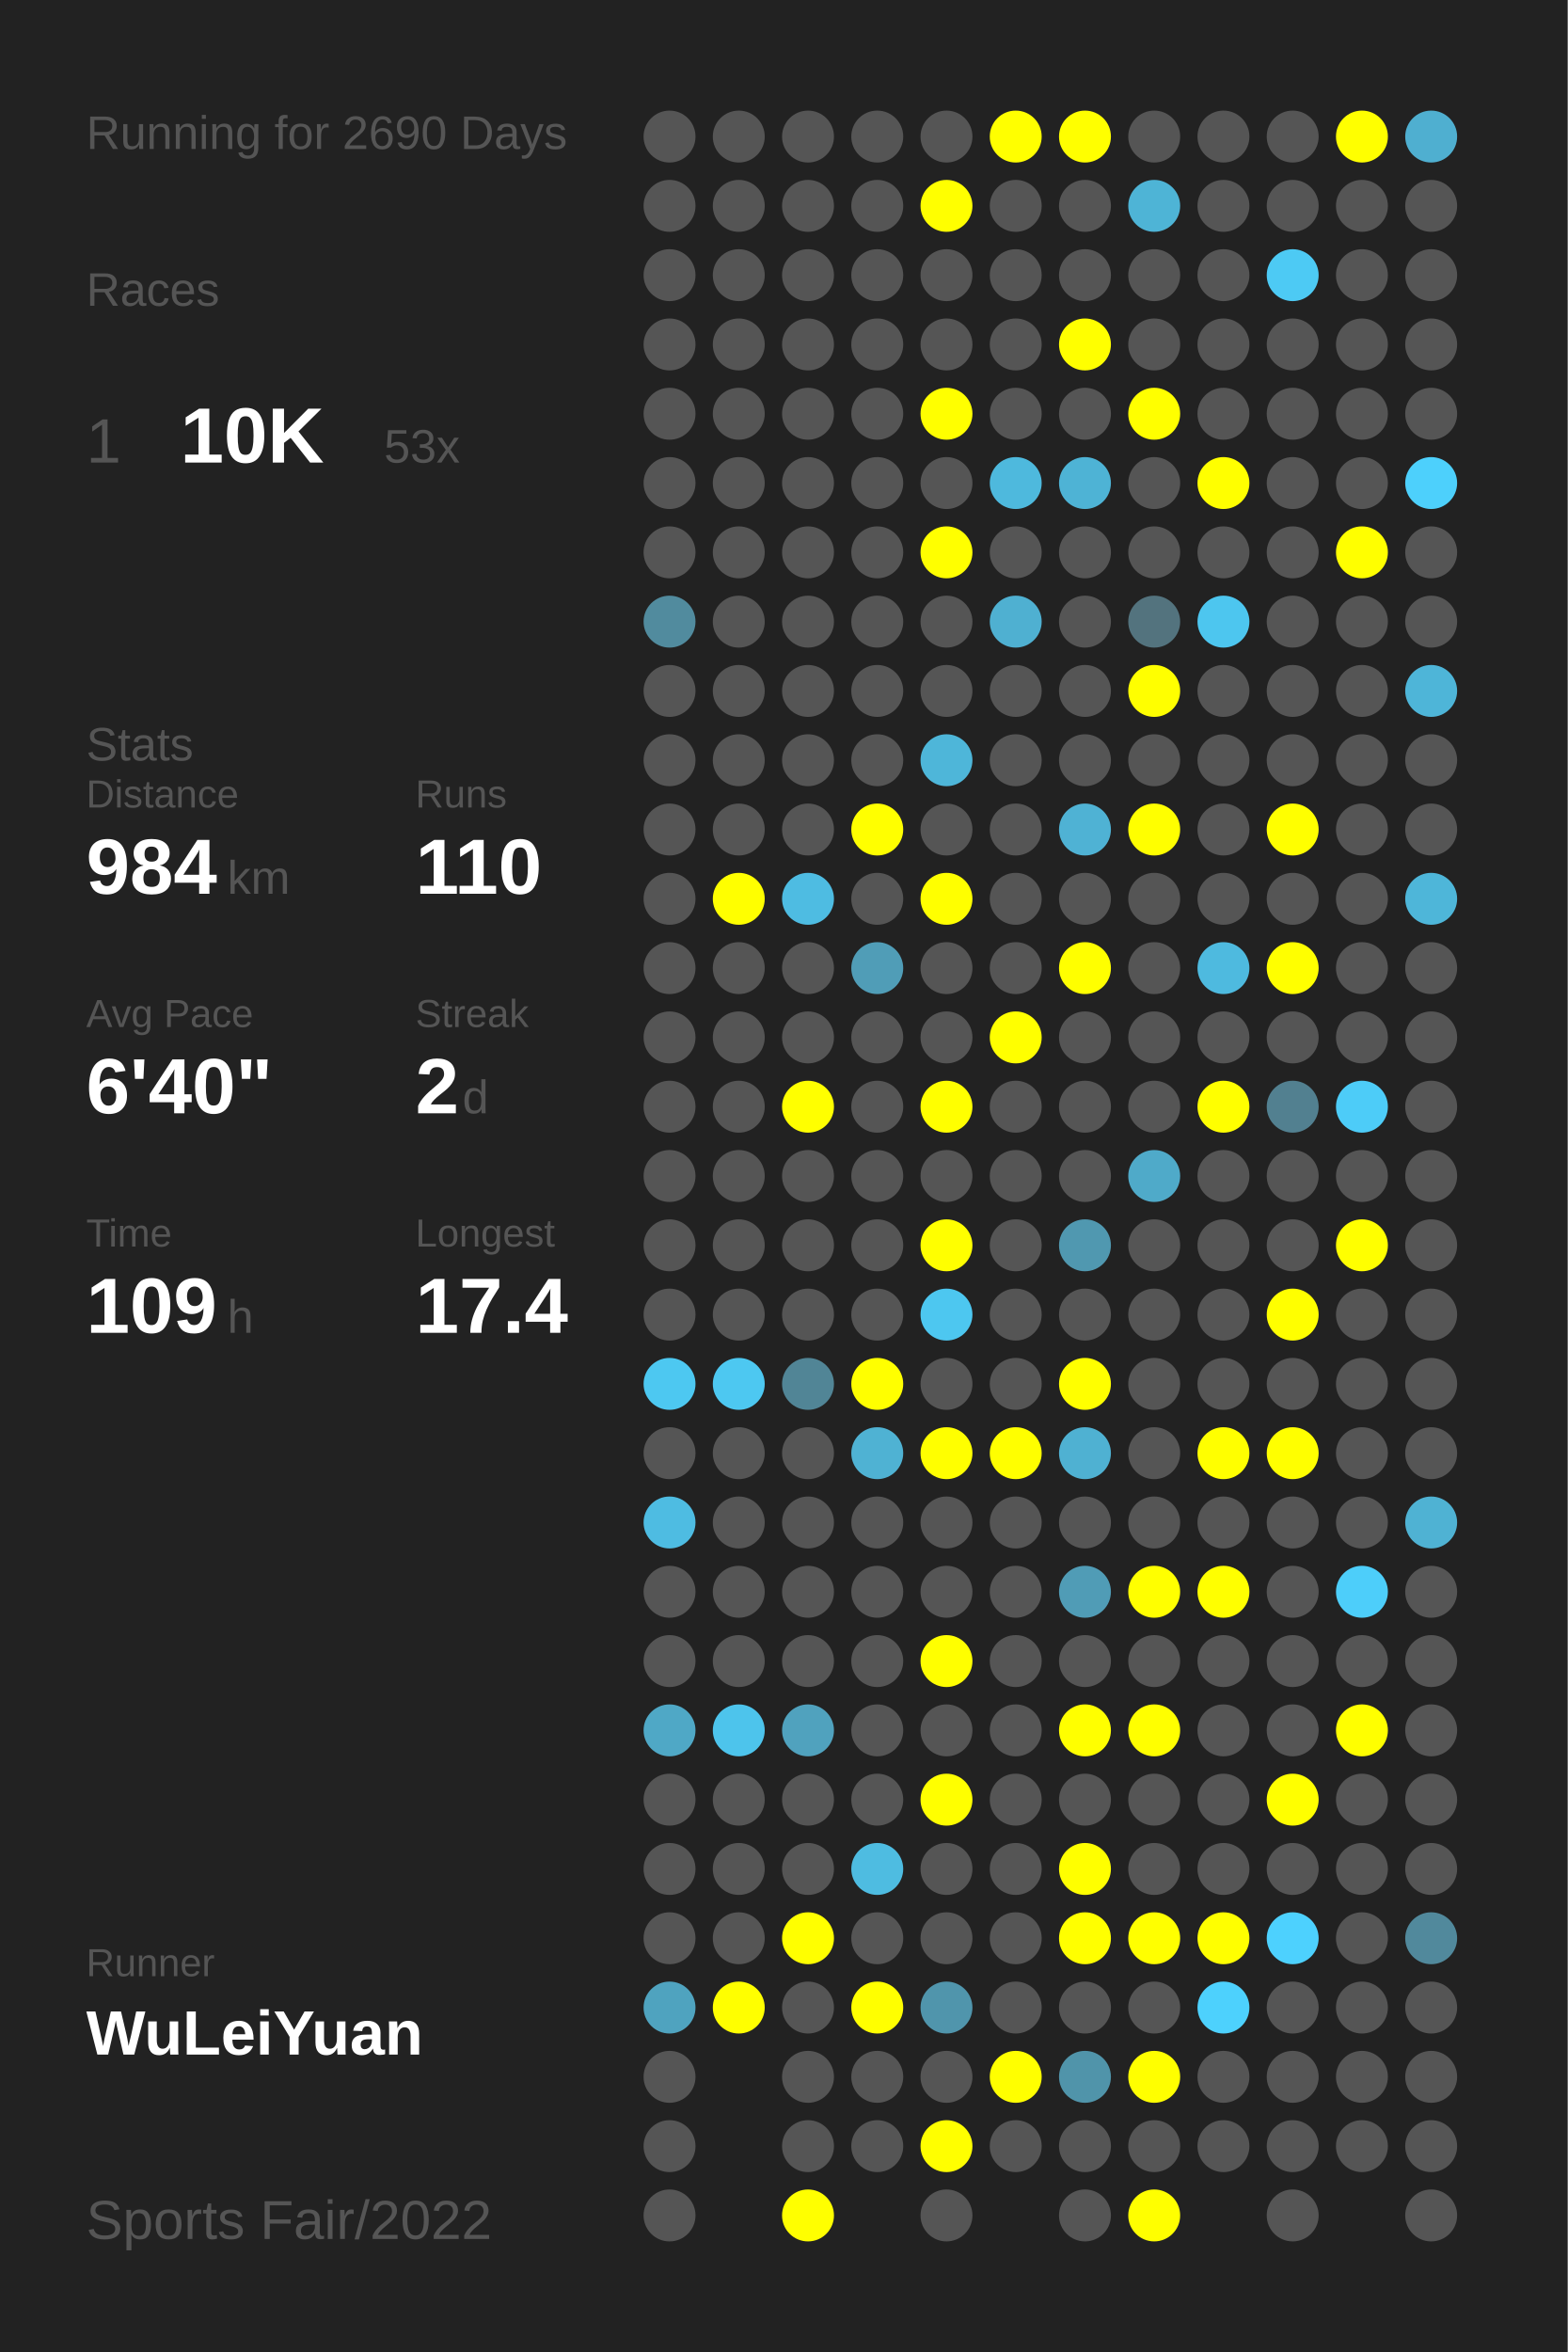
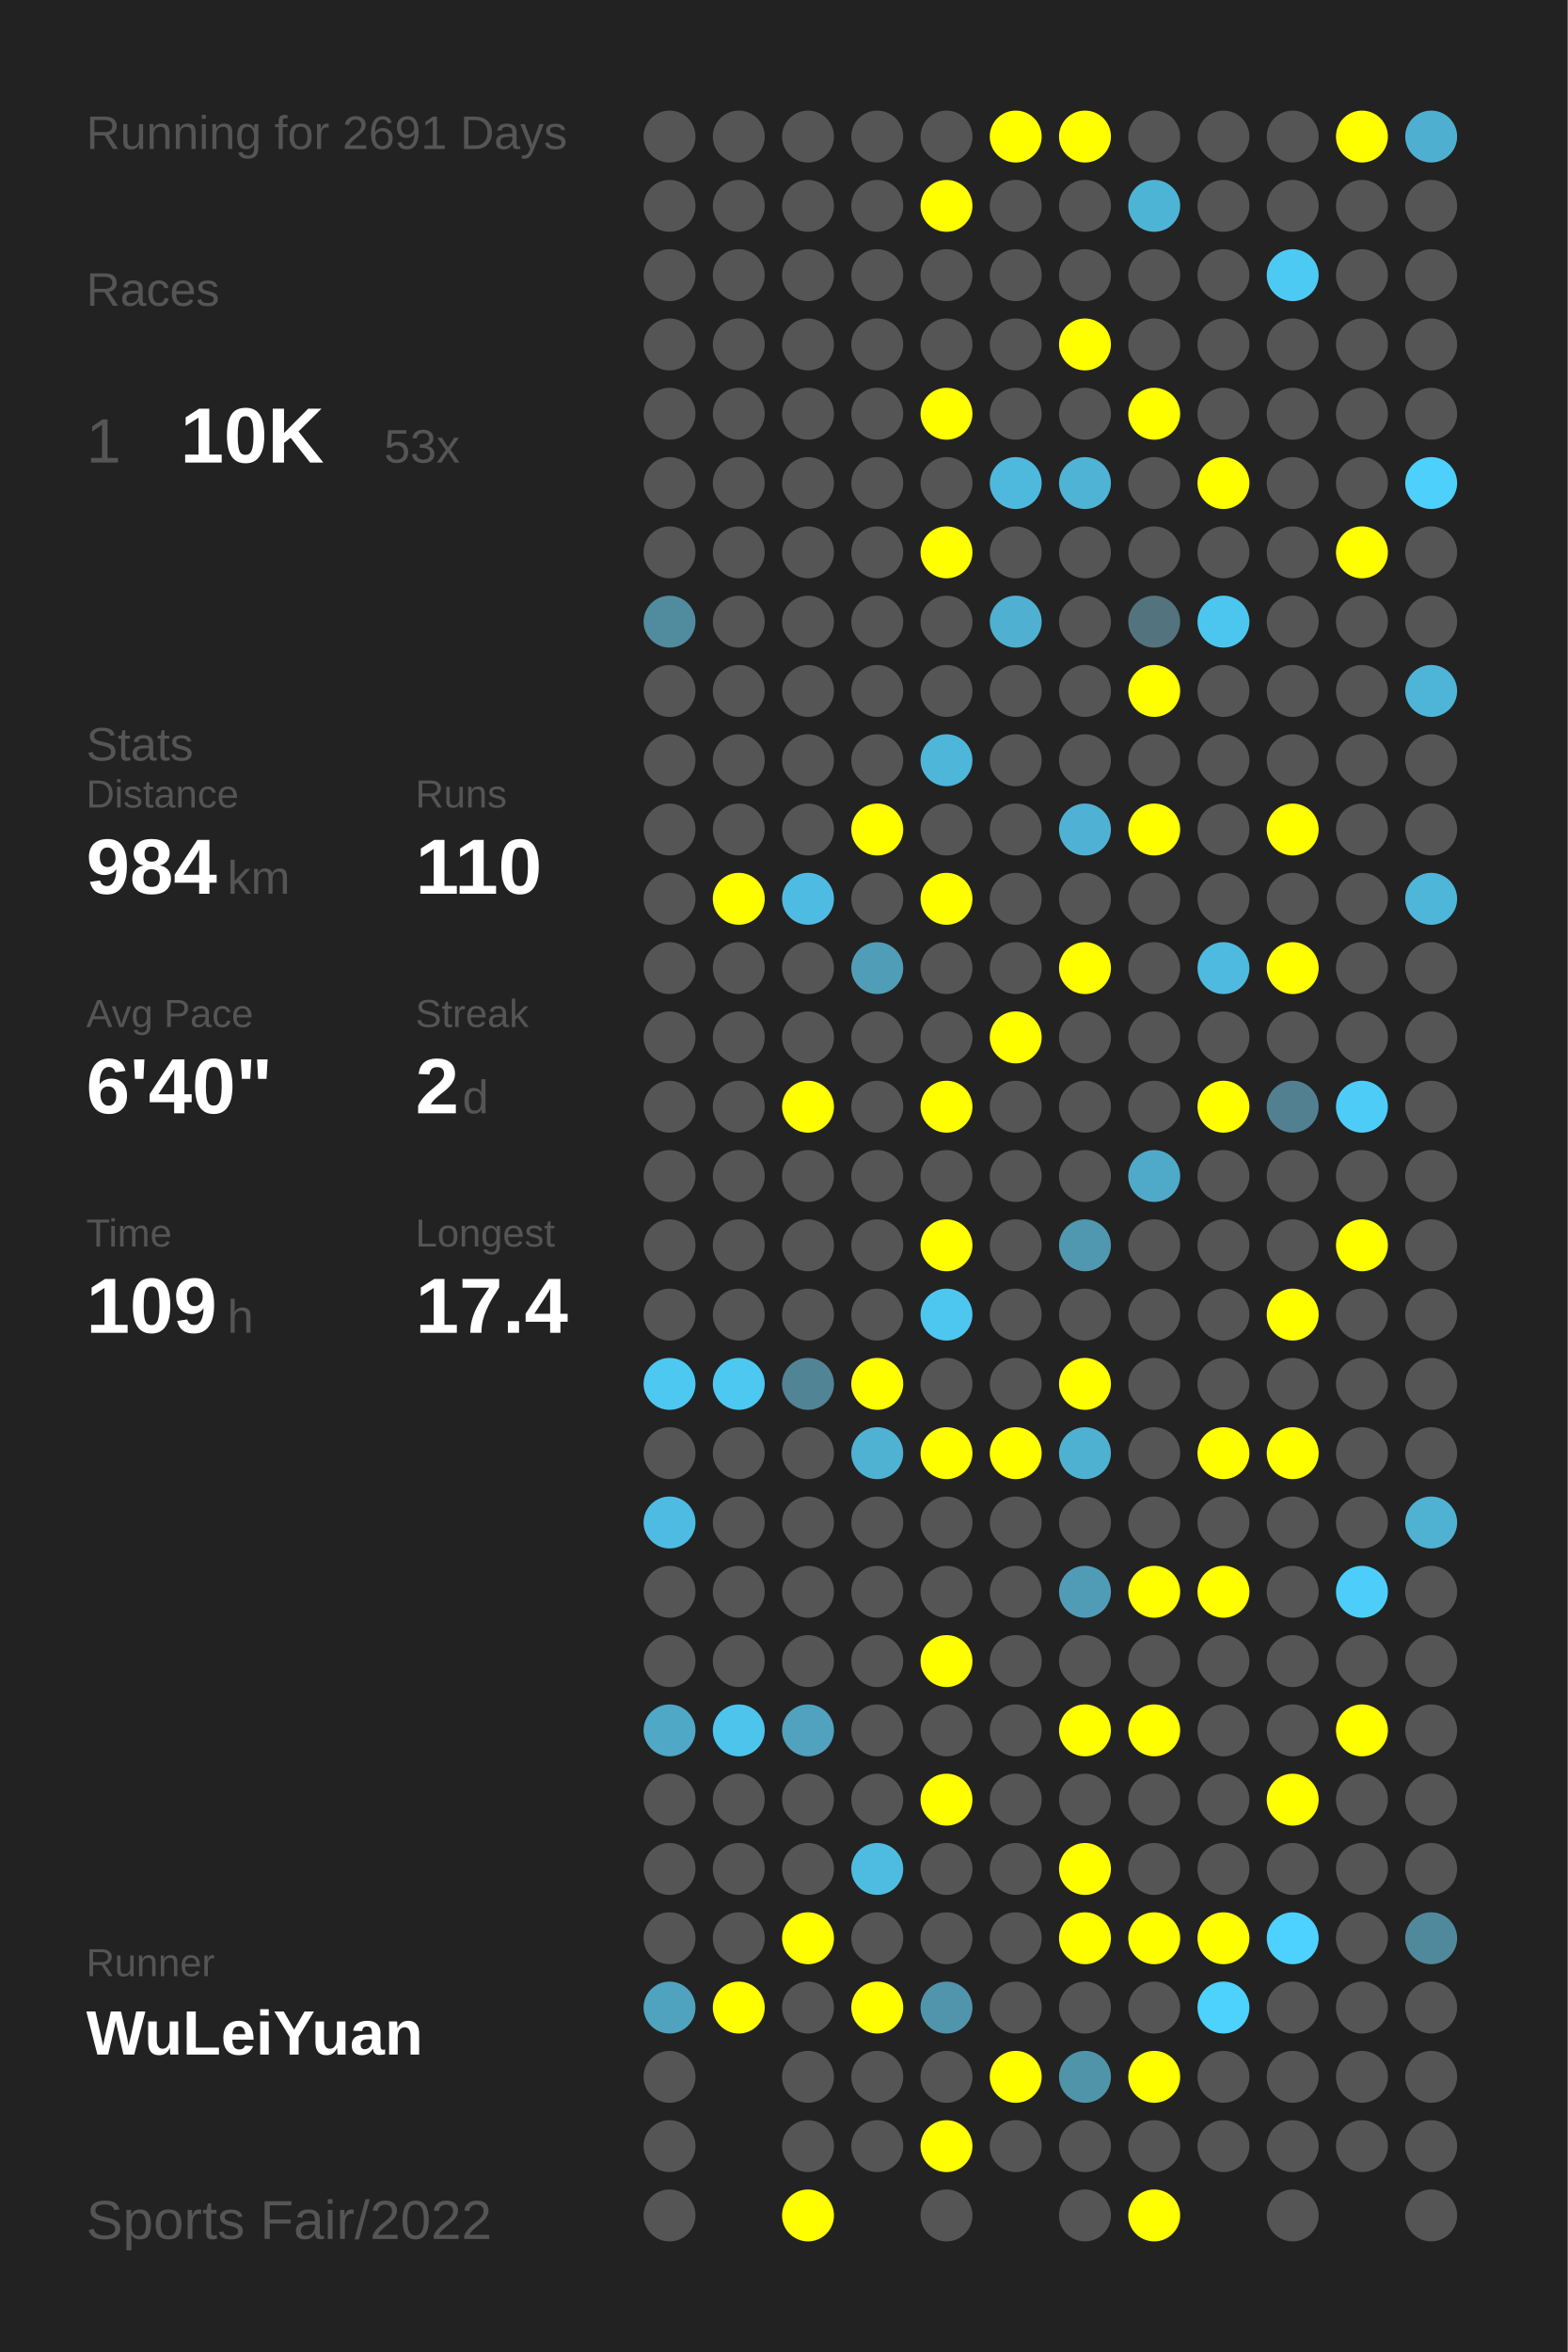
<svg xmlns="http://www.w3.org/2000/svg" baseProfile="full" height="300mm" version="1.1" viewBox="0,0,200,300" width="200mm">
  <defs />
  <rect fill="#222222" height="300" width="200" x="0" y="0" />
-   <text fill="#555555" style="font-size:6px; font-family:Arial;" x="11" y="19">Running for 2690 Days</text>
+   <text fill="#555555" style="font-size:6px; font-family:Arial;" x="11" y="19">Running for 2691 Days</text>
  <text fill="#555555" style="font-size:6px; font-family:Arial;" x="11" y="39">Races</text>
  <text fill="#555555" style="font-size:8px; font-family:Arial;" x="11" y="59">1</text>
  <text fill="#FFFFFF" style="font-size:10px; font-family:Arial; font-weight:bold;" x="23" y="59">10K</text>
  <text fill="#555555" style="font-size:6px; font-family:Arial;" x="49" y="59">53x</text>
  <text fill="#555555" style="font-size:6px; font-family:Arial;" x="11" y="97">Stats</text>
  <text fill="#555555" style="font-size:5px; font-family:Arial;" x="11" y="103">Distance</text>
  <text fill="#FFFFFF" style="font-size:10px; font-family:Arial; font-weight:bold;" x="11" y="114">984</text>
  <text fill="#555555" style="font-size:6px; font-family:Arial;" x="29" y="114">km</text>
  <text fill="#555555" style="font-size:5px; font-family:Arial;" x="53" y="103">Runs</text>
  <text fill="#FFFFFF" style="font-size:10px; font-family:Arial; font-weight:bold;" x="53" y="114">110</text>
  <text fill="#555555" style="font-size:5px; font-family:Arial;" x="11" y="131">Avg Pace</text>
  <text fill="#FFFFFF" style="font-size:10px; font-family:Arial; font-weight:bold;" x="11" y="142">6'40"</text>
  <text fill="#555555" style="font-size:5px; font-family:Arial;" x="53" y="131">Streak</text>
  <text fill="#FFFFFF" style="font-size:10px; font-family:Arial; font-weight:bold;" x="53" y="142">2</text>
  <text fill="#555555" style="font-size:6px; font-family:Arial;" x="59" y="142">d</text>
  <text fill="#555555" style="font-size:5px; font-family:Arial;" x="11" y="159">Time</text>
  <text fill="#FFFFFF" style="font-size:10px; font-family:Arial; font-weight:bold;" x="11" y="170">109</text>
  <text fill="#555555" style="font-size:6px; font-family:Arial;" x="29" y="170">h</text>
  <text fill="#555555" style="font-size:5px; font-family:Arial;" x="53" y="159">Longest</text>
  <text fill="#FFFFFF" style="font-size:10px; font-family:Arial; font-weight:bold;" x="53" y="170">17.4</text>
  <text fill="#555555" style="font-size:5px; font-family:Arial;" x="11" y="252.065">Runner</text>
  <text fill="#FFFFFF" style="font-size:8px; font-family:Arial; font-weight:bold;" x="11" y="262.065">WuLeiYuan</text>
  <text fill="#555555" style="font-size:7px; font-family:Arial;" x="11" y="285.581">Sports Fair/2022</text>
  <circle cx="85.417" cy="17.419" fill="#555555" r="3.312" />
  <circle cx="85.417" cy="26.258" fill="#555555" r="3.312" />
  <circle cx="85.417" cy="35.097" fill="#555555" r="3.312" />
  <circle cx="85.417" cy="43.935" fill="#555555" r="3.312" />
  <circle cx="85.417" cy="52.774" fill="#555555" r="3.312" />
  <circle cx="85.417" cy="61.613" fill="#555555" r="3.312" />
  <circle cx="85.417" cy="70.452" fill="#555555" r="3.312" />
  <circle cx="85.417" cy="79.29" fill="#518b9e" r="3.312" />
  <circle cx="85.417" cy="88.129" fill="#555555" r="3.312" />
  <circle cx="85.417" cy="96.968" fill="#555555" r="3.312" />
  <circle cx="85.417" cy="105.806" fill="#555555" r="3.312" />
  <circle cx="85.417" cy="114.645" fill="#555555" r="3.312" />
  <circle cx="85.417" cy="123.484" fill="#555555" r="3.312" />
  <circle cx="85.417" cy="132.323" fill="#555555" r="3.312" />
  <circle cx="85.417" cy="141.161" fill="#555555" r="3.312" />
  <circle cx="85.417" cy="150" fill="#555555" r="3.312" />
  <circle cx="85.417" cy="158.839" fill="#555555" r="3.312" />
  <circle cx="85.417" cy="167.677" fill="#555555" r="3.312" />
  <circle cx="85.417" cy="176.516" fill="#4dc8f1" r="3.312" />
  <circle cx="85.417" cy="185.355" fill="#555555" r="3.312" />
  <circle cx="85.417" cy="194.194" fill="#4ebce2" r="3.312" />
  <circle cx="85.417" cy="203.032" fill="#555555" r="3.312" />
  <circle cx="85.417" cy="211.871" fill="#555555" r="3.312" />
  <circle cx="85.417" cy="220.71" fill="#4fa8c6" r="3.312" />
  <circle cx="85.417" cy="229.548" fill="#555555" r="3.312" />
  <circle cx="85.417" cy="238.387" fill="#555555" r="3.312" />
  <circle cx="85.417" cy="247.226" fill="#555555" r="3.312" />
  <circle cx="85.417" cy="256.065" fill="#4fa3bf" r="3.312" />
  <circle cx="85.417" cy="264.903" fill="#555555" r="3.312" />
  <circle cx="85.417" cy="273.742" fill="#555555" r="3.312" />
  <circle cx="85.417" cy="282.581" fill="#555555" r="3.312" />
  <circle cx="94.25" cy="17.419" fill="#555555" r="3.312" />
  <circle cx="94.25" cy="26.258" fill="#555555" r="3.312" />
  <circle cx="94.25" cy="35.097" fill="#555555" r="3.312" />
  <circle cx="94.25" cy="43.935" fill="#555555" r="3.312" />
  <circle cx="94.25" cy="52.774" fill="#555555" r="3.312" />
  <circle cx="94.25" cy="61.613" fill="#555555" r="3.312" />
  <circle cx="94.25" cy="70.452" fill="#555555" r="3.312" />
  <circle cx="94.25" cy="79.29" fill="#555555" r="3.312" />
  <circle cx="94.25" cy="88.129" fill="#555555" r="3.312" />
  <circle cx="94.25" cy="96.968" fill="#555555" r="3.312" />
  <circle cx="94.25" cy="105.806" fill="#555555" r="3.312" />
  <circle cx="94.25" cy="114.645" fill="#FFFF00" r="3.312" />
  <circle cx="94.25" cy="123.484" fill="#555555" r="3.312" />
  <circle cx="94.25" cy="132.323" fill="#555555" r="3.312" />
  <circle cx="94.25" cy="141.161" fill="#555555" r="3.312" />
  <circle cx="94.25" cy="150" fill="#555555" r="3.312" />
  <circle cx="94.25" cy="158.839" fill="#555555" r="3.312" />
  <circle cx="94.25" cy="167.677" fill="#555555" r="3.312" />
  <circle cx="94.25" cy="176.516" fill="#4dc8f1" r="3.312" />
  <circle cx="94.25" cy="185.355" fill="#555555" r="3.312" />
  <circle cx="94.25" cy="194.194" fill="#555555" r="3.312" />
  <circle cx="94.25" cy="203.032" fill="#555555" r="3.312" />
  <circle cx="94.25" cy="211.871" fill="#555555" r="3.312" />
  <circle cx="94.25" cy="220.71" fill="#4dc4ec" r="3.312" />
  <circle cx="94.25" cy="229.548" fill="#555555" r="3.312" />
  <circle cx="94.25" cy="238.387" fill="#555555" r="3.312" />
  <circle cx="94.25" cy="247.226" fill="#555555" r="3.312" />
  <circle cx="94.25" cy="256.065" fill="#FFFF00" r="3.312" />
  <circle cx="103.083" cy="17.419" fill="#555555" r="3.312" />
  <circle cx="103.083" cy="26.258" fill="#555555" r="3.312" />
  <circle cx="103.083" cy="35.097" fill="#555555" r="3.312" />
  <circle cx="103.083" cy="43.935" fill="#555555" r="3.312" />
  <circle cx="103.083" cy="52.774" fill="#555555" r="3.312" />
  <circle cx="103.083" cy="61.613" fill="#555555" r="3.312" />
  <circle cx="103.083" cy="70.452" fill="#555555" r="3.312" />
  <circle cx="103.083" cy="79.29" fill="#555555" r="3.312" />
  <circle cx="103.083" cy="88.129" fill="#555555" r="3.312" />
  <circle cx="103.083" cy="96.968" fill="#555555" r="3.312" />
  <circle cx="103.083" cy="105.806" fill="#555555" r="3.312" />
  <circle cx="103.083" cy="114.645" fill="#4ebce2" r="3.312" />
  <circle cx="103.083" cy="123.484" fill="#555555" r="3.312" />
  <circle cx="103.083" cy="132.323" fill="#555555" r="3.312" />
  <circle cx="103.083" cy="141.161" fill="#FFFF00" r="3.312" />
  <circle cx="103.083" cy="150" fill="#555555" r="3.312" />
  <circle cx="103.083" cy="158.839" fill="#555555" r="3.312" />
  <circle cx="103.083" cy="167.677" fill="#555555" r="3.312" />
  <circle cx="103.083" cy="176.516" fill="#518596" r="3.312" />
  <circle cx="103.083" cy="185.355" fill="#555555" r="3.312" />
  <circle cx="103.083" cy="194.194" fill="#555555" r="3.312" />
  <circle cx="103.083" cy="203.032" fill="#555555" r="3.312" />
  <circle cx="103.083" cy="211.871" fill="#555555" r="3.312" />
  <circle cx="103.083" cy="220.71" fill="#50a2be" r="3.312" />
  <circle cx="103.083" cy="229.548" fill="#555555" r="3.312" />
  <circle cx="103.083" cy="238.387" fill="#555555" r="3.312" />
  <circle cx="103.083" cy="247.226" fill="#FFFF00" r="3.312" />
  <circle cx="103.083" cy="256.065" fill="#555555" r="3.312" />
  <circle cx="103.083" cy="264.903" fill="#555555" r="3.312" />
  <circle cx="103.083" cy="273.742" fill="#555555" r="3.312" />
  <circle cx="103.083" cy="282.581" fill="#FFFF00" r="3.312" />
  <circle cx="111.917" cy="17.419" fill="#555555" r="3.312" />
  <circle cx="111.917" cy="26.258" fill="#555555" r="3.312" />
  <circle cx="111.917" cy="35.097" fill="#555555" r="3.312" />
  <circle cx="111.917" cy="43.935" fill="#555555" r="3.312" />
  <circle cx="111.917" cy="52.774" fill="#555555" r="3.312" />
  <circle cx="111.917" cy="61.613" fill="#555555" r="3.312" />
  <circle cx="111.917" cy="70.452" fill="#555555" r="3.312" />
  <circle cx="111.917" cy="79.29" fill="#555555" r="3.312" />
  <circle cx="111.917" cy="88.129" fill="#555555" r="3.312" />
  <circle cx="111.917" cy="96.968" fill="#555555" r="3.312" />
  <circle cx="111.917" cy="105.806" fill="#FFFF00" r="3.312" />
  <circle cx="111.917" cy="114.645" fill="#555555" r="3.312" />
  <circle cx="111.917" cy="123.484" fill="#509db7" r="3.312" />
  <circle cx="111.917" cy="132.323" fill="#555555" r="3.312" />
  <circle cx="111.917" cy="141.161" fill="#555555" r="3.312" />
  <circle cx="111.917" cy="150" fill="#555555" r="3.312" />
  <circle cx="111.917" cy="158.839" fill="#555555" r="3.312" />
  <circle cx="111.917" cy="167.677" fill="#555555" r="3.312" />
  <circle cx="111.917" cy="176.516" fill="#FFFF00" r="3.312" />
  <circle cx="111.917" cy="185.355" fill="#4fb2d3" r="3.312" />
  <circle cx="111.917" cy="194.194" fill="#555555" r="3.312" />
  <circle cx="111.917" cy="203.032" fill="#555555" r="3.312" />
  <circle cx="111.917" cy="211.871" fill="#555555" r="3.312" />
  <circle cx="111.917" cy="220.71" fill="#555555" r="3.312" />
  <circle cx="111.917" cy="229.548" fill="#555555" r="3.312" />
  <circle cx="111.917" cy="238.387" fill="#4ebce1" r="3.312" />
  <circle cx="111.917" cy="247.226" fill="#555555" r="3.312" />
  <circle cx="111.917" cy="256.065" fill="#FFFF00" r="3.312" />
  <circle cx="111.917" cy="264.903" fill="#555555" r="3.312" />
  <circle cx="111.917" cy="273.742" fill="#555555" r="3.312" />
  <circle cx="120.75" cy="17.419" fill="#555555" r="3.312" />
  <circle cx="120.75" cy="26.258" fill="#FFFF00" r="3.312" />
  <circle cx="120.75" cy="35.097" fill="#555555" r="3.312" />
  <circle cx="120.75" cy="43.935" fill="#555555" r="3.312" />
  <circle cx="120.75" cy="52.774" fill="#FFFF00" r="3.312" />
  <circle cx="120.75" cy="61.613" fill="#555555" r="3.312" />
  <circle cx="120.75" cy="70.452" fill="#FFFF00" r="3.312" />
  <circle cx="120.75" cy="79.29" fill="#555555" r="3.312" />
  <circle cx="120.75" cy="88.129" fill="#555555" r="3.312" />
  <circle cx="120.75" cy="96.968" fill="#4eb6d9" r="3.312" />
  <circle cx="120.75" cy="105.806" fill="#555555" r="3.312" />
  <circle cx="120.75" cy="114.645" fill="#FFFF00" r="3.312" />
  <circle cx="120.75" cy="123.484" fill="#555555" r="3.312" />
  <circle cx="120.75" cy="132.323" fill="#555555" r="3.312" />
  <circle cx="120.75" cy="141.161" fill="#FFFF00" r="3.312" />
  <circle cx="120.75" cy="150" fill="#555555" r="3.312" />
  <circle cx="120.75" cy="158.839" fill="#FFFF00" r="3.312" />
  <circle cx="120.75" cy="167.677" fill="#4dc7f0" r="3.312" />
  <circle cx="120.75" cy="176.516" fill="#555555" r="3.312" />
  <circle cx="120.75" cy="185.355" fill="#FFFF00" r="3.312" />
  <circle cx="120.75" cy="194.194" fill="#555555" r="3.312" />
  <circle cx="120.75" cy="203.032" fill="#555555" r="3.312" />
  <circle cx="120.75" cy="211.871" fill="#FFFF00" r="3.312" />
  <circle cx="120.75" cy="220.71" fill="#555555" r="3.312" />
  <circle cx="120.75" cy="229.548" fill="#FFFF00" r="3.312" />
  <circle cx="120.75" cy="238.387" fill="#555555" r="3.312" />
  <circle cx="120.75" cy="247.226" fill="#555555" r="3.312" />
  <circle cx="120.75" cy="256.065" fill="#5095ac" r="3.312" />
  <circle cx="120.75" cy="264.903" fill="#555555" r="3.312" />
  <circle cx="120.75" cy="273.742" fill="#FFFF00" r="3.312" />
  <circle cx="120.75" cy="282.581" fill="#555555" r="3.312" />
  <circle cx="129.583" cy="17.419" fill="#FFFF00" r="3.312" />
  <circle cx="129.583" cy="26.258" fill="#555555" r="3.312" />
  <circle cx="129.583" cy="35.097" fill="#555555" r="3.312" />
  <circle cx="129.583" cy="43.935" fill="#555555" r="3.312" />
  <circle cx="129.583" cy="52.774" fill="#555555" r="3.312" />
  <circle cx="129.583" cy="61.613" fill="#4eb9dd" r="3.312" />
  <circle cx="129.583" cy="70.452" fill="#555555" r="3.312" />
  <circle cx="129.583" cy="79.29" fill="#4fb0d1" r="3.312" />
  <circle cx="129.583" cy="88.129" fill="#555555" r="3.312" />
  <circle cx="129.583" cy="96.968" fill="#555555" r="3.312" />
  <circle cx="129.583" cy="105.806" fill="#555555" r="3.312" />
  <circle cx="129.583" cy="114.645" fill="#555555" r="3.312" />
  <circle cx="129.583" cy="123.484" fill="#555555" r="3.312" />
  <circle cx="129.583" cy="132.323" fill="#FFFF00" r="3.312" />
  <circle cx="129.583" cy="141.161" fill="#555555" r="3.312" />
  <circle cx="129.583" cy="150" fill="#555555" r="3.312" />
  <circle cx="129.583" cy="158.839" fill="#555555" r="3.312" />
  <circle cx="129.583" cy="167.677" fill="#555555" r="3.312" />
  <circle cx="129.583" cy="176.516" fill="#555555" r="3.312" />
  <circle cx="129.583" cy="185.355" fill="#FFFF00" r="3.312" />
  <circle cx="129.583" cy="194.194" fill="#555555" r="3.312" />
  <circle cx="129.583" cy="203.032" fill="#555555" r="3.312" />
  <circle cx="129.583" cy="211.871" fill="#555555" r="3.312" />
  <circle cx="129.583" cy="220.71" fill="#555555" r="3.312" />
  <circle cx="129.583" cy="229.548" fill="#555555" r="3.312" />
  <circle cx="129.583" cy="238.387" fill="#555555" r="3.312" />
  <circle cx="129.583" cy="247.226" fill="#555555" r="3.312" />
  <circle cx="129.583" cy="256.065" fill="#555555" r="3.312" />
  <circle cx="129.583" cy="264.903" fill="#FFFF00" r="3.312" />
  <circle cx="129.583" cy="273.742" fill="#555555" r="3.312" />
  <circle cx="138.417" cy="17.419" fill="#FFFF00" r="3.312" />
  <circle cx="138.417" cy="26.258" fill="#555555" r="3.312" />
  <circle cx="138.417" cy="35.097" fill="#555555" r="3.312" />
  <circle cx="138.417" cy="43.935" fill="#FFFF00" r="3.312" />
  <circle cx="138.417" cy="52.774" fill="#555555" r="3.312" />
  <circle cx="138.417" cy="61.613" fill="#4eb3d5" r="3.312" />
  <circle cx="138.417" cy="70.452" fill="#555555" r="3.312" />
  <circle cx="138.417" cy="79.29" fill="#555555" r="3.312" />
  <circle cx="138.417" cy="88.129" fill="#555555" r="3.312" />
  <circle cx="138.417" cy="96.968" fill="#555555" r="3.312" />
  <circle cx="138.417" cy="105.806" fill="#4fb2d4" r="3.312" />
  <circle cx="138.417" cy="114.645" fill="#555555" r="3.312" />
  <circle cx="138.417" cy="123.484" fill="#FFFF00" r="3.312" />
  <circle cx="138.417" cy="132.323" fill="#555555" r="3.312" />
  <circle cx="138.417" cy="141.161" fill="#555555" r="3.312" />
  <circle cx="138.417" cy="150" fill="#555555" r="3.312" />
  <circle cx="138.417" cy="158.839" fill="#5098b0" r="3.312" />
  <circle cx="138.417" cy="167.677" fill="#555555" r="3.312" />
  <circle cx="138.417" cy="176.516" fill="#FFFF00" r="3.312" />
  <circle cx="138.417" cy="185.355" fill="#4fb1d2" r="3.312" />
  <circle cx="138.417" cy="194.194" fill="#555555" r="3.312" />
  <circle cx="138.417" cy="203.032" fill="#509cb6" r="3.312" />
  <circle cx="138.417" cy="211.871" fill="#555555" r="3.312" />
  <circle cx="138.417" cy="220.71" fill="#FFFF00" r="3.312" />
  <circle cx="138.417" cy="229.548" fill="#555555" r="3.312" />
  <circle cx="138.417" cy="238.387" fill="#FFFF00" r="3.312" />
  <circle cx="138.417" cy="247.226" fill="#FFFF00" r="3.312" />
  <circle cx="138.417" cy="256.065" fill="#555555" r="3.312" />
  <circle cx="138.417" cy="264.903" fill="#5094aa" r="3.312" />
  <circle cx="138.417" cy="273.742" fill="#555555" r="3.312" />
  <circle cx="138.417" cy="282.581" fill="#555555" r="3.312" />
  <circle cx="147.25" cy="17.419" fill="#555555" r="3.312" />
  <circle cx="147.25" cy="26.258" fill="#4eb4d6" r="3.312" />
  <circle cx="147.25" cy="35.097" fill="#555555" r="3.312" />
  <circle cx="147.25" cy="43.935" fill="#555555" r="3.312" />
  <circle cx="147.25" cy="52.774" fill="#FFFF00" r="3.312" />
  <circle cx="147.25" cy="61.613" fill="#555555" r="3.312" />
  <circle cx="147.25" cy="70.452" fill="#555555" r="3.312" />
  <circle cx="147.25" cy="79.29" fill="#53737e" r="3.312" />
  <circle cx="147.25" cy="88.129" fill="#FFFF00" r="3.312" />
  <circle cx="147.25" cy="96.968" fill="#555555" r="3.312" />
  <circle cx="147.25" cy="105.806" fill="#FFFF00" r="3.312" />
  <circle cx="147.25" cy="114.645" fill="#555555" r="3.312" />
  <circle cx="147.25" cy="123.484" fill="#555555" r="3.312" />
  <circle cx="147.25" cy="132.323" fill="#555555" r="3.312" />
  <circle cx="147.25" cy="141.161" fill="#555555" r="3.312" />
  <circle cx="147.25" cy="150" fill="#4faac9" r="3.312" />
  <circle cx="147.25" cy="158.839" fill="#555555" r="3.312" />
  <circle cx="147.25" cy="167.677" fill="#555555" r="3.312" />
  <circle cx="147.25" cy="176.516" fill="#555555" r="3.312" />
  <circle cx="147.25" cy="185.355" fill="#555555" r="3.312" />
  <circle cx="147.25" cy="194.194" fill="#555555" r="3.312" />
  <circle cx="147.25" cy="203.032" fill="#FFFF00" r="3.312" />
  <circle cx="147.25" cy="211.871" fill="#555555" r="3.312" />
  <circle cx="147.25" cy="220.71" fill="#FFFF00" r="3.312" />
  <circle cx="147.25" cy="229.548" fill="#555555" r="3.312" />
  <circle cx="147.25" cy="238.387" fill="#555555" r="3.312" />
  <circle cx="147.25" cy="247.226" fill="#FFFF00" r="3.312" />
  <circle cx="147.25" cy="256.065" fill="#555555" r="3.312" />
  <circle cx="147.25" cy="264.903" fill="#FFFF00" r="3.312" />
  <circle cx="147.25" cy="273.742" fill="#555555" r="3.312" />
  <circle cx="147.25" cy="282.581" fill="#FFFF00" r="3.312" />
  <circle cx="156.083" cy="17.419" fill="#555555" r="3.312" />
  <circle cx="156.083" cy="26.258" fill="#555555" r="3.312" />
  <circle cx="156.083" cy="35.097" fill="#555555" r="3.312" />
  <circle cx="156.083" cy="43.935" fill="#555555" r="3.312" />
  <circle cx="156.083" cy="52.774" fill="#555555" r="3.312" />
  <circle cx="156.083" cy="61.613" fill="#FFFF00" r="3.312" />
  <circle cx="156.083" cy="70.452" fill="#555555" r="3.312" />
  <circle cx="156.083" cy="79.29" fill="#4dc6ef" r="3.312" />
  <circle cx="156.083" cy="88.129" fill="#555555" r="3.312" />
  <circle cx="156.083" cy="96.968" fill="#555555" r="3.312" />
  <circle cx="156.083" cy="105.806" fill="#555555" r="3.312" />
  <circle cx="156.083" cy="114.645" fill="#555555" r="3.312" />
  <circle cx="156.083" cy="123.484" fill="#4ebadf" r="3.312" />
  <circle cx="156.083" cy="132.323" fill="#555555" r="3.312" />
  <circle cx="156.083" cy="141.161" fill="#FFFF00" r="3.312" />
  <circle cx="156.083" cy="150" fill="#555555" r="3.312" />
  <circle cx="156.083" cy="158.839" fill="#555555" r="3.312" />
  <circle cx="156.083" cy="167.677" fill="#555555" r="3.312" />
  <circle cx="156.083" cy="176.516" fill="#555555" r="3.312" />
  <circle cx="156.083" cy="185.355" fill="#FFFF00" r="3.312" />
  <circle cx="156.083" cy="194.194" fill="#555555" r="3.312" />
  <circle cx="156.083" cy="203.032" fill="#FFFF00" r="3.312" />
  <circle cx="156.083" cy="211.871" fill="#555555" r="3.312" />
  <circle cx="156.083" cy="220.71" fill="#555555" r="3.312" />
  <circle cx="156.083" cy="229.548" fill="#555555" r="3.312" />
  <circle cx="156.083" cy="238.387" fill="#555555" r="3.312" />
  <circle cx="156.083" cy="247.226" fill="#FFFF00" r="3.312" />
  <circle cx="156.083" cy="256.065" fill="#4dd1fd" r="3.312" />
  <circle cx="156.083" cy="264.903" fill="#555555" r="3.312" />
  <circle cx="156.083" cy="273.742" fill="#555555" r="3.312" />
  <circle cx="164.917" cy="17.419" fill="#555555" r="3.312" />
  <circle cx="164.917" cy="26.258" fill="#555555" r="3.312" />
  <circle cx="164.917" cy="35.097" fill="#4dcaf4" r="3.312" />
  <circle cx="164.917" cy="43.935" fill="#555555" r="3.312" />
  <circle cx="164.917" cy="52.774" fill="#555555" r="3.312" />
  <circle cx="164.917" cy="61.613" fill="#555555" r="3.312" />
  <circle cx="164.917" cy="70.452" fill="#555555" r="3.312" />
  <circle cx="164.917" cy="79.29" fill="#555555" r="3.312" />
  <circle cx="164.917" cy="88.129" fill="#555555" r="3.312" />
  <circle cx="164.917" cy="96.968" fill="#555555" r="3.312" />
  <circle cx="164.917" cy="105.806" fill="#FFFF00" r="3.312" />
  <circle cx="164.917" cy="114.645" fill="#555555" r="3.312" />
  <circle cx="164.917" cy="123.484" fill="#FFFF00" r="3.312" />
  <circle cx="164.917" cy="132.323" fill="#555555" r="3.312" />
  <circle cx="164.917" cy="141.161" fill="#528090" r="3.312" />
  <circle cx="164.917" cy="150" fill="#555555" r="3.312" />
  <circle cx="164.917" cy="158.839" fill="#555555" r="3.312" />
  <circle cx="164.917" cy="167.677" fill="#FFFF00" r="3.312" />
  <circle cx="164.917" cy="176.516" fill="#555555" r="3.312" />
  <circle cx="164.917" cy="185.355" fill="#FFFF00" r="3.312" />
  <circle cx="164.917" cy="194.194" fill="#555555" r="3.312" />
  <circle cx="164.917" cy="203.032" fill="#555555" r="3.312" />
  <circle cx="164.917" cy="211.871" fill="#555555" r="3.312" />
  <circle cx="164.917" cy="220.71" fill="#555555" r="3.312" />
  <circle cx="164.917" cy="229.548" fill="#FFFF00" r="3.312" />
  <circle cx="164.917" cy="238.387" fill="#555555" r="3.312" />
  <circle cx="164.917" cy="247.226" fill="#4dd1fe" r="3.312" />
  <circle cx="164.917" cy="256.065" fill="#555555" r="3.312" />
  <circle cx="164.917" cy="264.903" fill="#555555" r="3.312" />
  <circle cx="164.917" cy="273.742" fill="#555555" r="3.312" />
  <circle cx="164.917" cy="282.581" fill="#555555" r="3.312" />
  <circle cx="173.75" cy="17.419" fill="#FFFF00" r="3.312" />
  <circle cx="173.75" cy="26.258" fill="#555555" r="3.312" />
  <circle cx="173.75" cy="35.097" fill="#555555" r="3.312" />
  <circle cx="173.75" cy="43.935" fill="#555555" r="3.312" />
  <circle cx="173.75" cy="52.774" fill="#555555" r="3.312" />
  <circle cx="173.75" cy="61.613" fill="#555555" r="3.312" />
  <circle cx="173.75" cy="70.452" fill="#FFFF00" r="3.312" />
  <circle cx="173.75" cy="79.29" fill="#555555" r="3.312" />
  <circle cx="173.75" cy="88.129" fill="#555555" r="3.312" />
  <circle cx="173.75" cy="96.968" fill="#555555" r="3.312" />
  <circle cx="173.75" cy="105.806" fill="#555555" r="3.312" />
  <circle cx="173.75" cy="114.645" fill="#555555" r="3.312" />
  <circle cx="173.75" cy="123.484" fill="#555555" r="3.312" />
  <circle cx="173.75" cy="132.323" fill="#555555" r="3.312" />
  <circle cx="173.75" cy="141.161" fill="#4dccf8" r="3.312" />
  <circle cx="173.75" cy="150" fill="#555555" r="3.312" />
  <circle cx="173.75" cy="158.839" fill="#FFFF00" r="3.312" />
  <circle cx="173.75" cy="167.677" fill="#555555" r="3.312" />
  <circle cx="173.75" cy="176.516" fill="#555555" r="3.312" />
  <circle cx="173.75" cy="185.355" fill="#555555" r="3.312" />
  <circle cx="173.75" cy="194.194" fill="#555555" r="3.312" />
  <circle cx="173.75" cy="203.032" fill="#4dcefa" r="3.312" />
  <circle cx="173.75" cy="211.871" fill="#555555" r="3.312" />
  <circle cx="173.75" cy="220.71" fill="#FFFF00" r="3.312" />
  <circle cx="173.75" cy="229.548" fill="#555555" r="3.312" />
  <circle cx="173.75" cy="238.387" fill="#555555" r="3.312" />
  <circle cx="173.75" cy="247.226" fill="#555555" r="3.312" />
  <circle cx="173.75" cy="256.065" fill="#555555" r="3.312" />
  <circle cx="173.75" cy="264.903" fill="#555555" r="3.312" />
  <circle cx="173.75" cy="273.742" fill="#555555" r="3.312" />
  <circle cx="182.583" cy="17.419" fill="#4fafd0" r="3.312" />
  <circle cx="182.583" cy="26.258" fill="#555555" r="3.312" />
  <circle cx="182.583" cy="35.097" fill="#555555" r="3.312" />
  <circle cx="182.583" cy="43.935" fill="#555555" r="3.312" />
  <circle cx="182.583" cy="52.774" fill="#555555" r="3.312" />
  <circle cx="182.583" cy="61.613" fill="#4dd0fc" r="3.312" />
  <circle cx="182.583" cy="70.452" fill="#555555" r="3.312" />
  <circle cx="182.583" cy="79.29" fill="#555555" r="3.312" />
  <circle cx="182.583" cy="88.129" fill="#4eb5d8" r="3.312" />
  <circle cx="182.583" cy="96.968" fill="#555555" r="3.312" />
  <circle cx="182.583" cy="105.806" fill="#555555" r="3.312" />
  <circle cx="182.583" cy="114.645" fill="#4eb6d9" r="3.312" />
  <circle cx="182.583" cy="123.484" fill="#555555" r="3.312" />
  <circle cx="182.583" cy="132.323" fill="#555555" r="3.312" />
  <circle cx="182.583" cy="141.161" fill="#555555" r="3.312" />
  <circle cx="182.583" cy="150" fill="#555555" r="3.312" />
  <circle cx="182.583" cy="158.839" fill="#555555" r="3.312" />
  <circle cx="182.583" cy="167.677" fill="#555555" r="3.312" />
  <circle cx="182.583" cy="176.516" fill="#555555" r="3.312" />
  <circle cx="182.583" cy="185.355" fill="#555555" r="3.312" />
  <circle cx="182.583" cy="194.194" fill="#4fb2d3" r="3.312" />
  <circle cx="182.583" cy="203.032" fill="#555555" r="3.312" />
  <circle cx="182.583" cy="211.871" fill="#555555" r="3.312" />
  <circle cx="182.583" cy="220.71" fill="#555555" r="3.312" />
  <circle cx="182.583" cy="229.548" fill="#555555" r="3.312" />
  <circle cx="182.583" cy="238.387" fill="#555555" r="3.312" />
  <circle cx="182.583" cy="247.226" fill="#51899c" r="3.312" />
  <circle cx="182.583" cy="256.065" fill="#555555" r="3.312" />
  <circle cx="182.583" cy="264.903" fill="#555555" r="3.312" />
  <circle cx="182.583" cy="273.742" fill="#555555" r="3.312" />
  <circle cx="182.583" cy="282.581" fill="#555555" r="3.312" />
</svg>
